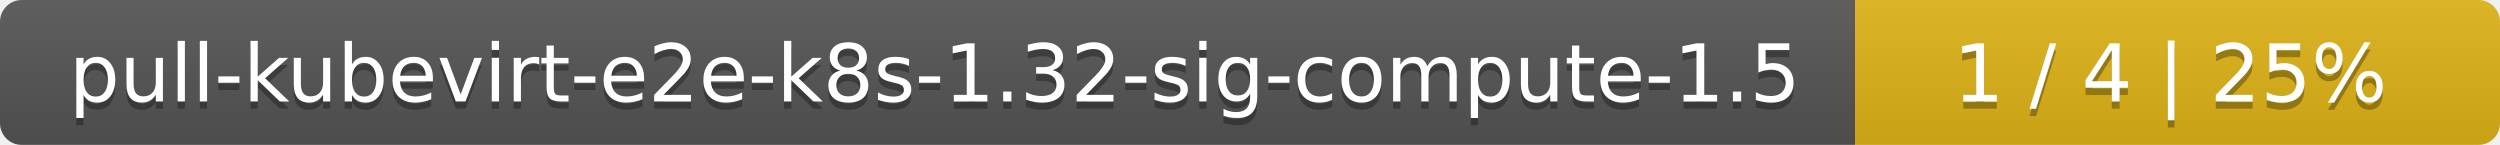
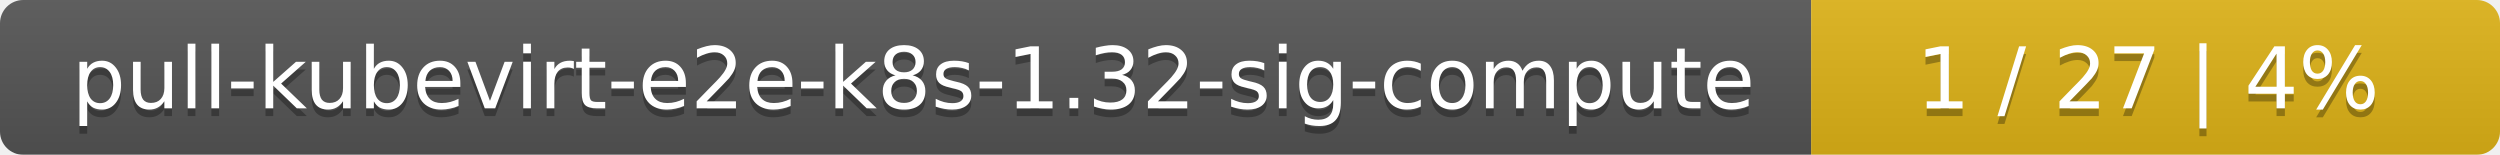
- <svg xmlns="http://www.w3.org/2000/svg" width="345" height="20">
+ <svg xmlns="http://www.w3.org/2000/svg" width="323" height="20">
  <linearGradient id="smooth" x2="0" y2="100%">
    <stop offset="0" stop-color="#bbb" stop-opacity=".1" />
    <stop offset="1" stop-opacity=".1" />
  </linearGradient>
  <mask id="round">
-     <rect width="345" height="20" rx="3" fill="#fff" />
+     <rect width="323" height="20" rx="3" fill="#fff" />
  </mask>
  <g mask="url(#round)">
-     <rect width="256" height="20" fill="#555" />
-     <rect x="256" width="89" height="20" fill="#dfb317" />
-     <rect width="345" height="20" fill="url(#smooth)" />
+     <rect width="234" height="20" fill="#555" />
+     <rect x="234" width="89" height="20" fill="#dfb317" />
+     <rect width="323" height="20" fill="url(#smooth)" />
  </g>
  <g fill="#fff" text-anchor="middle" font-family="DejaVu Sans,Verdana,Geneva,sans-serif" font-size="11">
-     <text x="129" y="15" fill="#010101" fill-opacity=".3">pull-kubevirt-e2e-k8s-1.32-sig-compute-1.5</text>
-     <text x="129" y="14">pull-kubevirt-e2e-k8s-1.32-sig-compute-1.5</text>
-     <text x="299.5" y="15" fill="#010101" fill-opacity=".3">1 / 4    |    25%</text>
-     <text x="299.5" y="14">1 / 4    |    25%</text>
+     <text x="118" y="15" fill="#010101" fill-opacity=".3">pull-kubevirt-e2e-k8s-1.32-sig-compute</text>
+     <text x="118" y="14">pull-kubevirt-e2e-k8s-1.32-sig-compute</text>
+     <text x="277.5" y="15" fill="#010101" fill-opacity=".3">1 / 27    |    4%</text>
+     <text x="277.5" y="14">1 / 27    |    4%</text>
  </g>
</svg>
